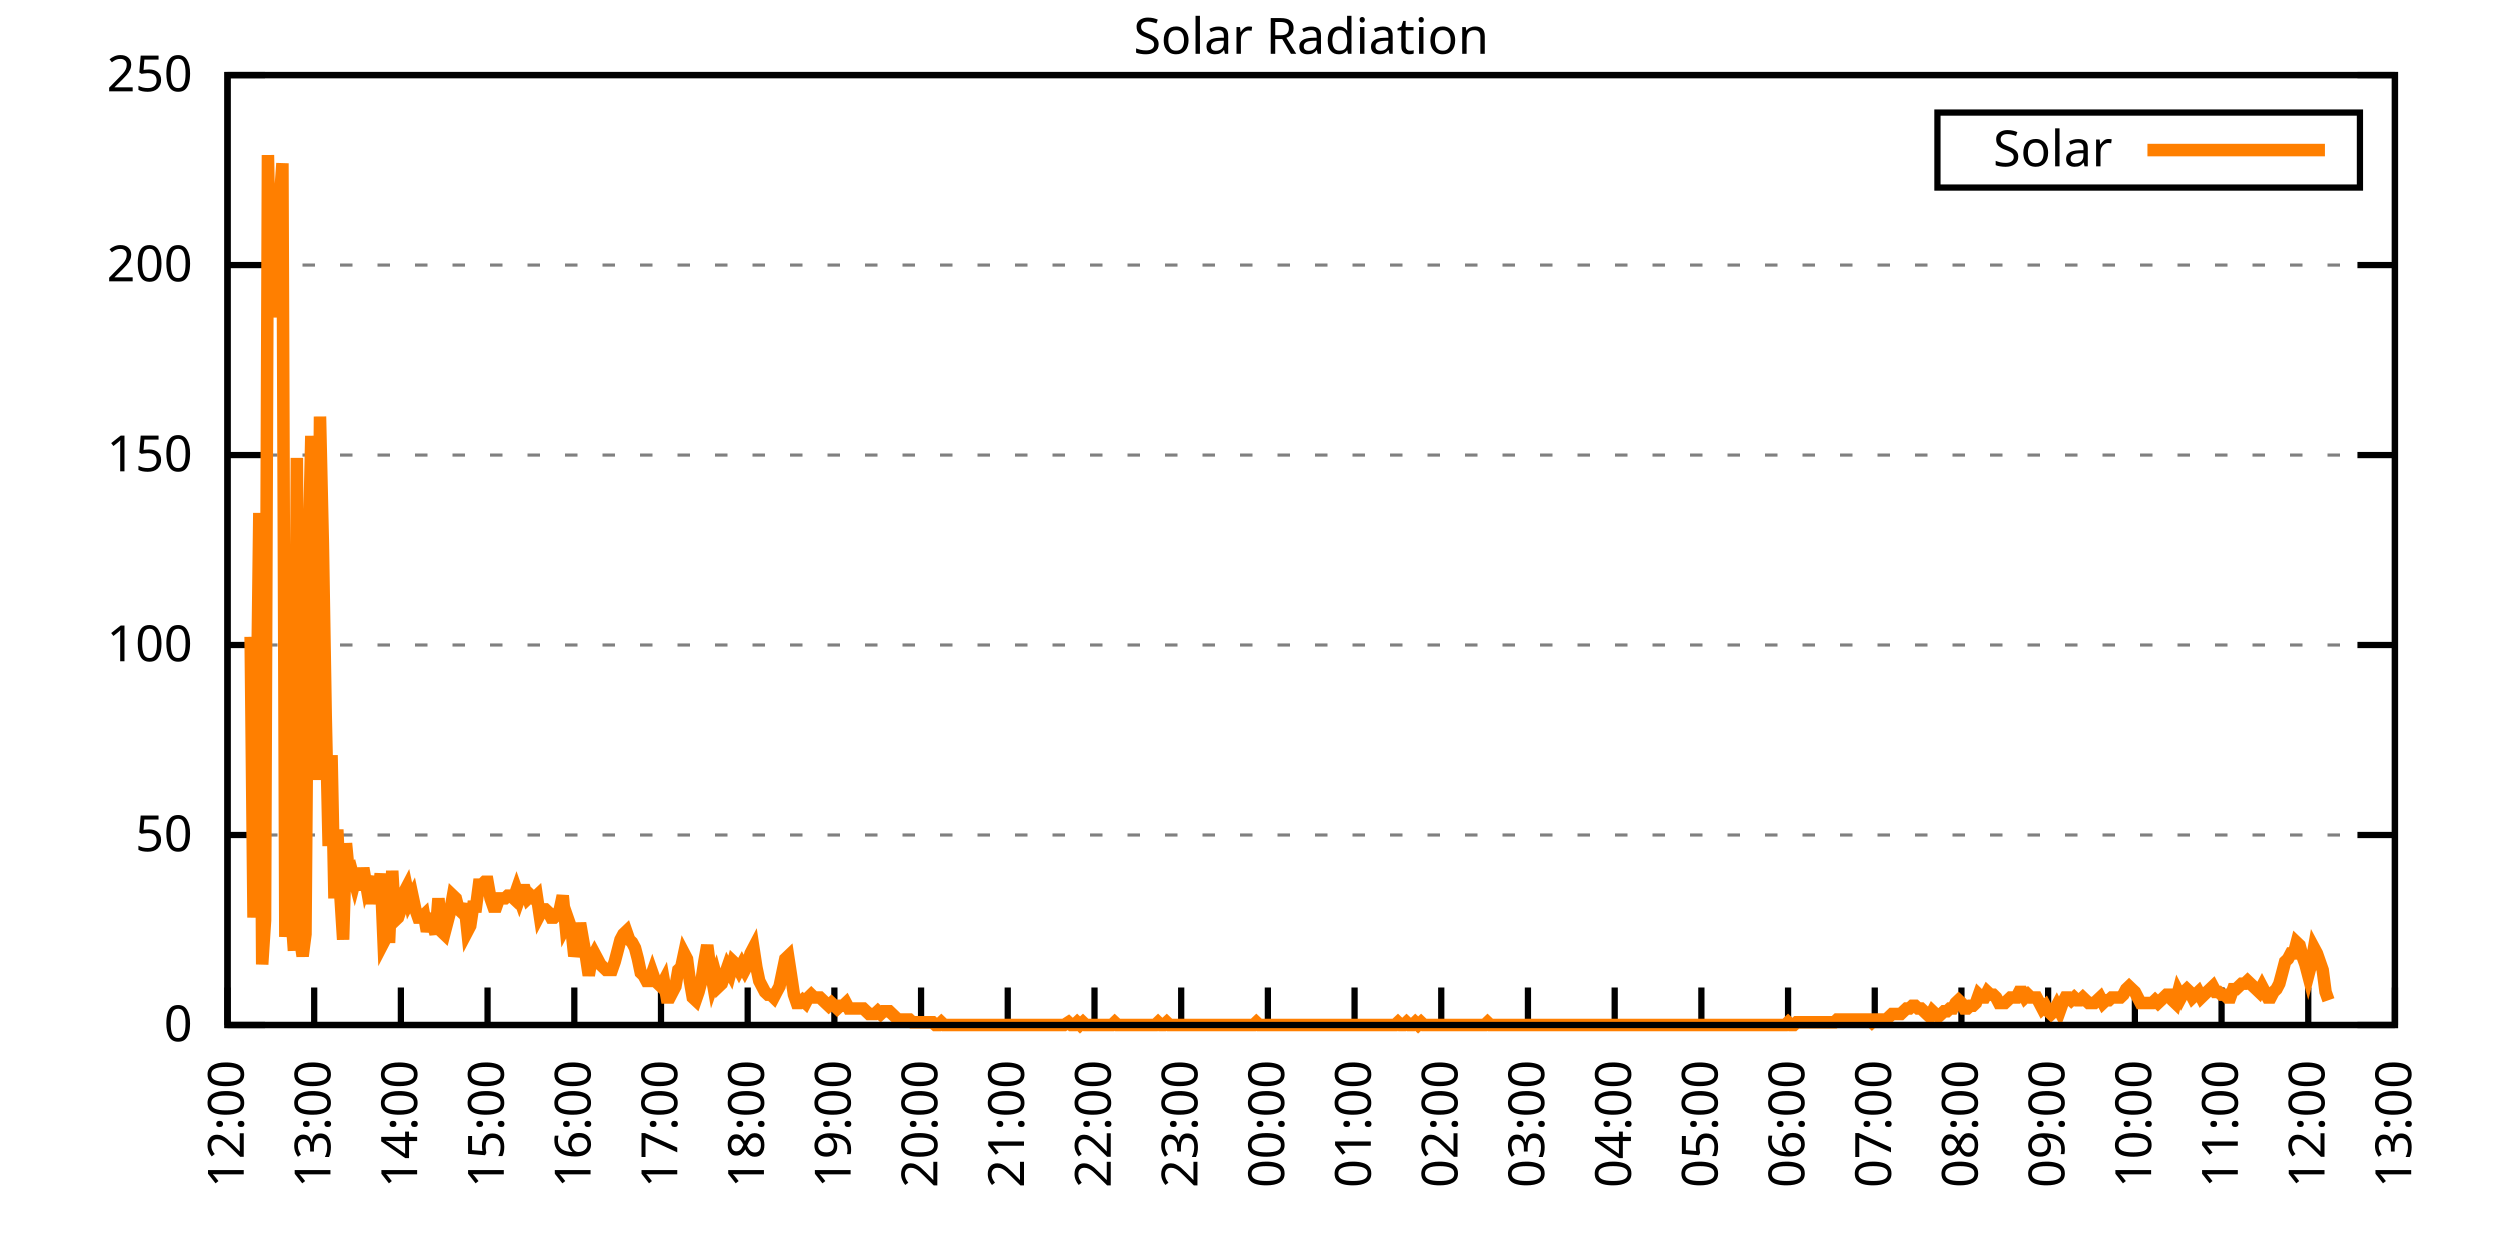
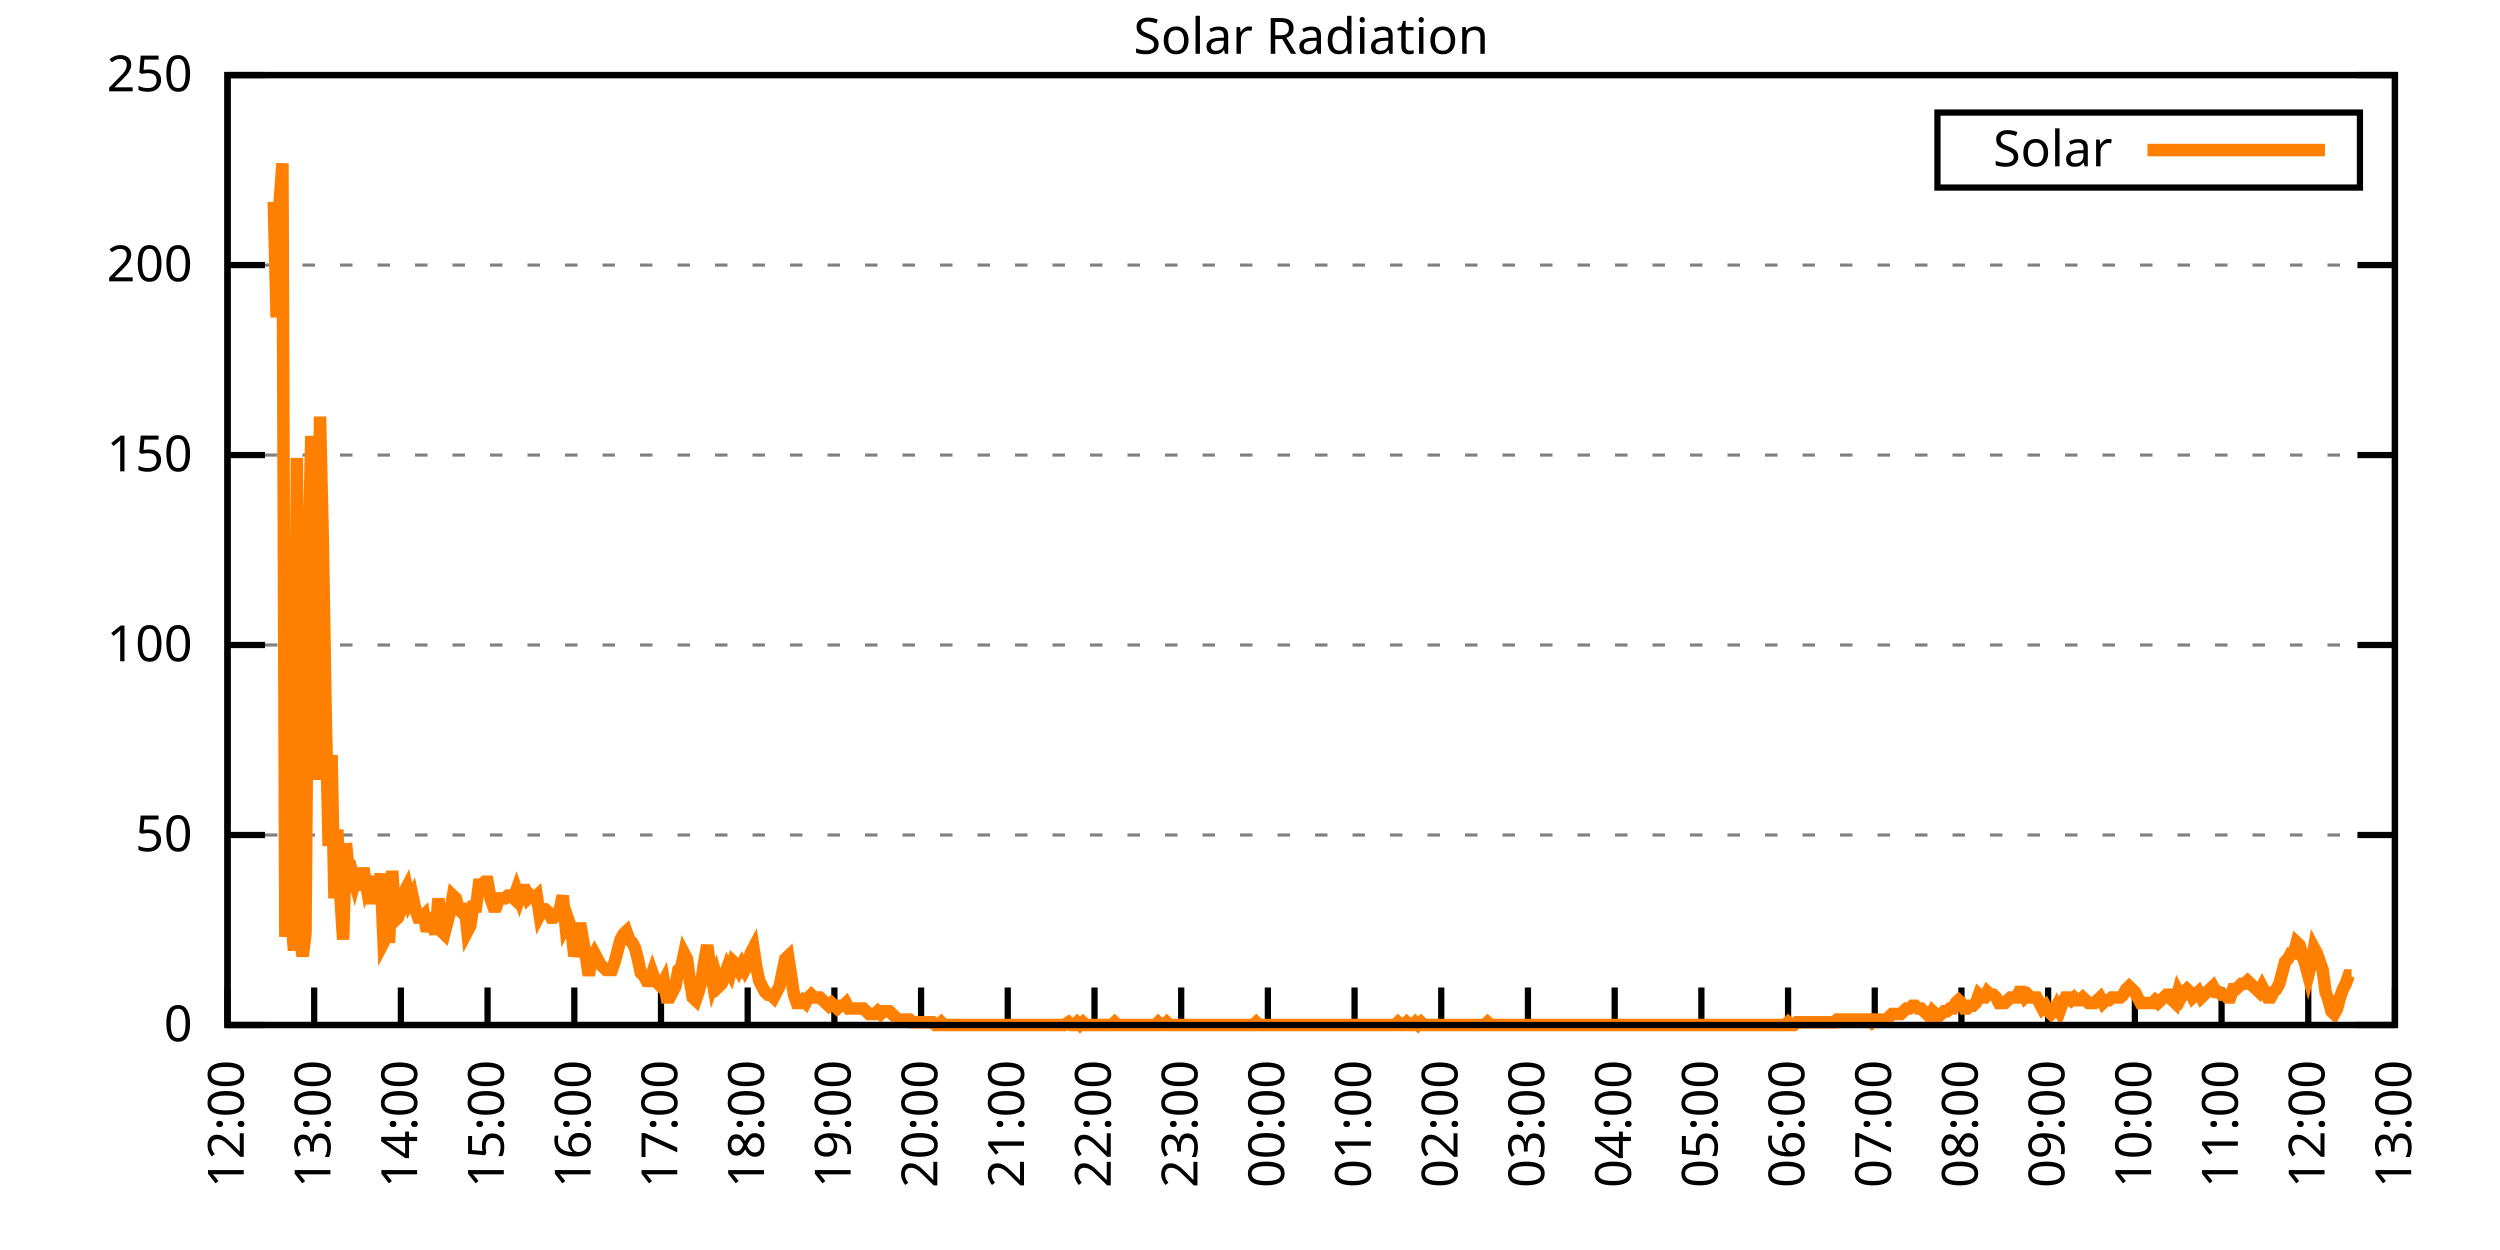
<svg xmlns="http://www.w3.org/2000/svg" xmlns:xlink="http://www.w3.org/1999/xlink" width="400" height="200" viewBox="0 0 400 200">
  <g id="gnuplot_canvas">
    <rect x="0" y="0" width="400" height="200" fill="none" />
    <defs>
      <circle id="gpDot" r="0.5" stroke-width="0.5" stroke="currentColor" />
      <path id="gpPt0" stroke-width="0.333" stroke="currentColor" d="M-1,0 h2 M0,-1 v2" />
      <path id="gpPt1" stroke-width="0.333" stroke="currentColor" d="M-1,-1 L1,1 M1,-1 L-1,1" />
      <path id="gpPt2" stroke-width="0.333" stroke="currentColor" d="M-1,0 L1,0 M0,-1 L0,1 M-1,-1 L1,1 M-1,1 L1,-1" />
      <rect id="gpPt3" stroke-width="0.333" stroke="currentColor" x="-1" y="-1" width="2" height="2" />
      <rect id="gpPt4" stroke-width="0.333" stroke="currentColor" fill="currentColor" x="-1" y="-1" width="2" height="2" />
      <circle id="gpPt5" stroke-width="0.333" stroke="currentColor" cx="0" cy="0" r="1" />
      <use xlink:href="#gpPt5" id="gpPt6" fill="currentColor" stroke="none" />
      <path id="gpPt7" stroke-width="0.333" stroke="currentColor" d="M0,-1.33 L-1.33,0.67 L1.33,0.67 z" />
      <use xlink:href="#gpPt7" id="gpPt8" fill="currentColor" stroke="none" />
      <use xlink:href="#gpPt7" id="gpPt9" stroke="currentColor" transform="rotate(180)" />
      <use xlink:href="#gpPt9" id="gpPt10" fill="currentColor" stroke="none" />
      <use xlink:href="#gpPt3" id="gpPt11" stroke="currentColor" transform="rotate(45)" />
      <use xlink:href="#gpPt11" id="gpPt12" fill="currentColor" stroke="none" />
      <path id="gpPt13" stroke-width="0.333" stroke="currentColor" d="M0,1.330 L1.265,0.411 L0.782,-1.067 L-0.782,-1.076 L-1.265,0.411 z" />
      <use xlink:href="#gpPt13" id="gpPt14" fill="currentColor" stroke="none" />
      <filter id="textbox" filterUnits="objectBoundingBox" x="0" y="0" height="1" width="1">
        <feFlood flood-color="white" flood-opacity="1" result="bgnd" />
        <feComposite in="SourceGraphic" in2="bgnd" operator="atop" />
      </filter>
      <filter id="greybox" filterUnits="objectBoundingBox" x="0" y="0" height="1" width="1">
        <feFlood flood-color="lightgrey" flood-opacity="1" result="grey" />
        <feComposite in="SourceGraphic" in2="grey" operator="atop" />
      </filter>
    </defs>
    <g fill="none" color="white" stroke="currentColor" stroke-width="1.00" stroke-linecap="butt" stroke-linejoin="miter">
</g>
    <g fill="none" color="black" stroke="currentColor" stroke-width="1.00" stroke-linecap="butt" stroke-linejoin="miter">
      <g stroke="none" shape-rendering="crispEdges">
        <polygon fill="rgb(255, 255, 255)" points="36.40,164.00 383.18,164.00 383.18,12.02 36.40,12.02 " />
      </g>
    </g>
    <g fill="none" color="black" stroke="currentColor" stroke-width="1.00" stroke-linecap="butt" stroke-linejoin="miter">
</g>
    <g fill="none" color="black" stroke="black" stroke-width="0.50" stroke-linecap="butt" stroke-linejoin="miter">
</g>
    <g fill="none" color="gray" stroke="currentColor" stroke-width="0.50" stroke-linecap="butt" stroke-linejoin="miter">
      <path stroke="gray" stroke-dasharray="2,4" class="gridline" d="M36.40,164.00 L383.19,164.00  " />
    </g>
    <g fill="none" color="gray" stroke="gray" stroke-width="1.00" stroke-linecap="butt" stroke-linejoin="miter">
</g>
    <g fill="none" color="black" stroke="currentColor" stroke-width="1.00" stroke-linecap="butt" stroke-linejoin="miter">
      <path stroke="black" d="M36.40,164.00 L42.40,164.00 M383.19,164.00 L377.19,164.00  " />
      <g transform="translate(30.80,166.60)" stroke="none" fill="black" font-family="Sans" font-size="8.00" text-anchor="end">
        <text>
          <tspan font-family="Sans"> 0</tspan>
        </text>
      </g>
    </g>
    <g fill="none" color="black" stroke="currentColor" stroke-width="1.00" stroke-linecap="butt" stroke-linejoin="miter">
</g>
    <g fill="none" color="black" stroke="black" stroke-width="0.50" stroke-linecap="butt" stroke-linejoin="miter">
</g>
    <g fill="none" color="gray" stroke="currentColor" stroke-width="0.50" stroke-linecap="butt" stroke-linejoin="miter">
      <path stroke="gray" stroke-dasharray="2,4" class="gridline" d="M36.40,133.60 L383.19,133.60  " />
    </g>
    <g fill="none" color="gray" stroke="gray" stroke-width="1.00" stroke-linecap="butt" stroke-linejoin="miter">
</g>
    <g fill="none" color="black" stroke="currentColor" stroke-width="1.00" stroke-linecap="butt" stroke-linejoin="miter">
      <path stroke="black" d="M36.40,133.60 L42.40,133.60 M383.19,133.60 L377.19,133.60  " />
      <g transform="translate(30.80,136.20)" stroke="none" fill="black" font-family="Sans" font-size="8.00" text-anchor="end">
        <text>
          <tspan font-family="Sans"> 50</tspan>
        </text>
      </g>
    </g>
    <g fill="none" color="black" stroke="currentColor" stroke-width="1.00" stroke-linecap="butt" stroke-linejoin="miter">
</g>
    <g fill="none" color="black" stroke="black" stroke-width="0.50" stroke-linecap="butt" stroke-linejoin="miter">
</g>
    <g fill="none" color="gray" stroke="currentColor" stroke-width="0.50" stroke-linecap="butt" stroke-linejoin="miter">
      <path stroke="gray" stroke-dasharray="2,4" class="gridline" d="M36.40,103.20 L383.19,103.20  " />
    </g>
    <g fill="none" color="gray" stroke="gray" stroke-width="1.00" stroke-linecap="butt" stroke-linejoin="miter">
</g>
    <g fill="none" color="black" stroke="currentColor" stroke-width="1.00" stroke-linecap="butt" stroke-linejoin="miter">
      <path stroke="black" d="M36.40,103.20 L42.40,103.20 M383.19,103.20 L377.19,103.20  " />
      <g transform="translate(30.80,105.80)" stroke="none" fill="black" font-family="Sans" font-size="8.00" text-anchor="end">
        <text>
          <tspan font-family="Sans"> 100</tspan>
        </text>
      </g>
    </g>
    <g fill="none" color="black" stroke="currentColor" stroke-width="1.00" stroke-linecap="butt" stroke-linejoin="miter">
</g>
    <g fill="none" color="black" stroke="black" stroke-width="0.50" stroke-linecap="butt" stroke-linejoin="miter">
</g>
    <g fill="none" color="gray" stroke="currentColor" stroke-width="0.50" stroke-linecap="butt" stroke-linejoin="miter">
      <path stroke="gray" stroke-dasharray="2,4" class="gridline" d="M36.40,72.81 L383.19,72.81  " />
    </g>
    <g fill="none" color="gray" stroke="gray" stroke-width="1.00" stroke-linecap="butt" stroke-linejoin="miter">
</g>
    <g fill="none" color="black" stroke="currentColor" stroke-width="1.00" stroke-linecap="butt" stroke-linejoin="miter">
      <path stroke="black" d="M36.40,72.81 L42.40,72.81 M383.19,72.81 L377.19,72.81  " />
      <g transform="translate(30.80,75.41)" stroke="none" fill="black" font-family="Sans" font-size="8.00" text-anchor="end">
        <text>
          <tspan font-family="Sans"> 150</tspan>
        </text>
      </g>
    </g>
    <g fill="none" color="black" stroke="currentColor" stroke-width="1.00" stroke-linecap="butt" stroke-linejoin="miter">
</g>
    <g fill="none" color="black" stroke="black" stroke-width="0.50" stroke-linecap="butt" stroke-linejoin="miter">
</g>
    <g fill="none" color="gray" stroke="currentColor" stroke-width="0.50" stroke-linecap="butt" stroke-linejoin="miter">
      <path stroke="gray" stroke-dasharray="2,4" class="gridline" d="M36.40,42.41 L383.19,42.41  " />
    </g>
    <g fill="none" color="gray" stroke="gray" stroke-width="1.00" stroke-linecap="butt" stroke-linejoin="miter">
</g>
    <g fill="none" color="black" stroke="currentColor" stroke-width="1.00" stroke-linecap="butt" stroke-linejoin="miter">
      <path stroke="black" d="M36.40,42.41 L42.40,42.41 M383.19,42.41 L377.19,42.41  " />
      <g transform="translate(30.80,45.01)" stroke="none" fill="black" font-family="Sans" font-size="8.00" text-anchor="end">
        <text>
          <tspan font-family="Sans"> 200</tspan>
        </text>
      </g>
    </g>
    <g fill="none" color="black" stroke="currentColor" stroke-width="1.00" stroke-linecap="butt" stroke-linejoin="miter">
</g>
    <g fill="none" color="black" stroke="black" stroke-width="0.50" stroke-linecap="butt" stroke-linejoin="miter">
</g>
    <g fill="none" color="gray" stroke="currentColor" stroke-width="0.50" stroke-linecap="butt" stroke-linejoin="miter">
      <path stroke="gray" stroke-dasharray="2,4" class="gridline" d="M36.40,12.01 L383.19,12.01  " />
    </g>
    <g fill="none" color="gray" stroke="gray" stroke-width="1.00" stroke-linecap="butt" stroke-linejoin="miter">
</g>
    <g fill="none" color="black" stroke="currentColor" stroke-width="1.00" stroke-linecap="butt" stroke-linejoin="miter">
      <path stroke="black" d="M36.40,12.01 L42.40,12.01 M383.19,12.01 L377.19,12.01  " />
      <g transform="translate(30.80,14.61)" stroke="none" fill="black" font-family="Sans" font-size="8.00" text-anchor="end">
        <text>
          <tspan font-family="Sans"> 250</tspan>
        </text>
      </g>
    </g>
    <g fill="none" color="black" stroke="currentColor" stroke-width="1.00" stroke-linecap="butt" stroke-linejoin="miter">
      <path stroke="black" d="M36.40,164.00 L36.40,158.00  " />
      <g transform="translate(39.00,169.60) rotate(270.00)" stroke="none" fill="black" font-family="Sans" font-size="8.00" text-anchor="end">
        <text>
          <tspan font-family="Sans">12:00</tspan>
        </text>
      </g>
    </g>
    <g fill="none" color="black" stroke="currentColor" stroke-width="1.00" stroke-linecap="butt" stroke-linejoin="miter">
      <path stroke="black" d="M50.27,164.00 L50.27,158.00  " />
      <g transform="translate(52.87,169.60) rotate(270.00)" stroke="none" fill="black" font-family="Sans" font-size="8.00" text-anchor="end">
        <text>
          <tspan font-family="Sans">13:00</tspan>
        </text>
      </g>
    </g>
    <g fill="none" color="black" stroke="currentColor" stroke-width="1.00" stroke-linecap="butt" stroke-linejoin="miter">
      <path stroke="black" d="M64.14,164.00 L64.14,158.00  " />
      <g transform="translate(66.74,169.60) rotate(270.00)" stroke="none" fill="black" font-family="Sans" font-size="8.00" text-anchor="end">
        <text>
          <tspan font-family="Sans">14:00</tspan>
        </text>
      </g>
    </g>
    <g fill="none" color="black" stroke="currentColor" stroke-width="1.00" stroke-linecap="butt" stroke-linejoin="miter">
      <path stroke="black" d="M78.01,164.00 L78.01,158.00  " />
      <g transform="translate(80.61,169.60) rotate(270.00)" stroke="none" fill="black" font-family="Sans" font-size="8.00" text-anchor="end">
        <text>
          <tspan font-family="Sans">15:00</tspan>
        </text>
      </g>
    </g>
    <g fill="none" color="black" stroke="currentColor" stroke-width="1.00" stroke-linecap="butt" stroke-linejoin="miter">
      <path stroke="black" d="M91.89,164.00 L91.89,158.00  " />
      <g transform="translate(94.49,169.60) rotate(270.00)" stroke="none" fill="black" font-family="Sans" font-size="8.00" text-anchor="end">
        <text>
          <tspan font-family="Sans">16:00</tspan>
        </text>
      </g>
    </g>
    <g fill="none" color="black" stroke="currentColor" stroke-width="1.00" stroke-linecap="butt" stroke-linejoin="miter">
      <path stroke="black" d="M105.76,164.00 L105.76,158.00  " />
      <g transform="translate(108.36,169.60) rotate(270.00)" stroke="none" fill="black" font-family="Sans" font-size="8.00" text-anchor="end">
        <text>
          <tspan font-family="Sans">17:00</tspan>
        </text>
      </g>
    </g>
    <g fill="none" color="black" stroke="currentColor" stroke-width="1.00" stroke-linecap="butt" stroke-linejoin="miter">
      <path stroke="black" d="M119.63,164.00 L119.63,158.00  " />
      <g transform="translate(122.23,169.60) rotate(270.00)" stroke="none" fill="black" font-family="Sans" font-size="8.00" text-anchor="end">
        <text>
          <tspan font-family="Sans">18:00</tspan>
        </text>
      </g>
    </g>
    <g fill="none" color="black" stroke="currentColor" stroke-width="1.00" stroke-linecap="butt" stroke-linejoin="miter">
      <path stroke="black" d="M133.50,164.00 L133.50,158.00  " />
      <g transform="translate(136.10,169.60) rotate(270.00)" stroke="none" fill="black" font-family="Sans" font-size="8.00" text-anchor="end">
        <text>
          <tspan font-family="Sans">19:00</tspan>
        </text>
      </g>
    </g>
    <g fill="none" color="black" stroke="currentColor" stroke-width="1.00" stroke-linecap="butt" stroke-linejoin="miter">
      <path stroke="black" d="M147.37,164.00 L147.37,158.00  " />
      <g transform="translate(149.97,169.60) rotate(270.00)" stroke="none" fill="black" font-family="Sans" font-size="8.00" text-anchor="end">
        <text>
          <tspan font-family="Sans">20:00</tspan>
        </text>
      </g>
    </g>
    <g fill="none" color="black" stroke="currentColor" stroke-width="1.00" stroke-linecap="butt" stroke-linejoin="miter">
      <path stroke="black" d="M161.24,164.00 L161.24,158.00  " />
      <g transform="translate(163.84,169.60) rotate(270.00)" stroke="none" fill="black" font-family="Sans" font-size="8.00" text-anchor="end">
        <text>
          <tspan font-family="Sans">21:00</tspan>
        </text>
      </g>
    </g>
    <g fill="none" color="black" stroke="currentColor" stroke-width="1.00" stroke-linecap="butt" stroke-linejoin="miter">
      <path stroke="black" d="M175.12,164.00 L175.12,158.00  " />
      <g transform="translate(177.72,169.60) rotate(270.00)" stroke="none" fill="black" font-family="Sans" font-size="8.00" text-anchor="end">
        <text>
          <tspan font-family="Sans">22:00</tspan>
        </text>
      </g>
    </g>
    <g fill="none" color="black" stroke="currentColor" stroke-width="1.00" stroke-linecap="butt" stroke-linejoin="miter">
      <path stroke="black" d="M188.99,164.00 L188.99,158.00  " />
      <g transform="translate(191.59,169.60) rotate(270.00)" stroke="none" fill="black" font-family="Sans" font-size="8.00" text-anchor="end">
        <text>
          <tspan font-family="Sans">23:00</tspan>
        </text>
      </g>
    </g>
    <g fill="none" color="black" stroke="currentColor" stroke-width="1.00" stroke-linecap="butt" stroke-linejoin="miter">
      <path stroke="black" d="M202.86,164.00 L202.86,158.00  " />
      <g transform="translate(205.46,169.60) rotate(270.00)" stroke="none" fill="black" font-family="Sans" font-size="8.00" text-anchor="end">
        <text>
          <tspan font-family="Sans">00:00</tspan>
        </text>
      </g>
    </g>
    <g fill="none" color="black" stroke="currentColor" stroke-width="1.00" stroke-linecap="butt" stroke-linejoin="miter">
      <path stroke="black" d="M216.73,164.00 L216.73,158.00  " />
      <g transform="translate(219.33,169.60) rotate(270.00)" stroke="none" fill="black" font-family="Sans" font-size="8.00" text-anchor="end">
        <text>
          <tspan font-family="Sans">01:00</tspan>
        </text>
      </g>
    </g>
    <g fill="none" color="black" stroke="currentColor" stroke-width="1.00" stroke-linecap="butt" stroke-linejoin="miter">
      <path stroke="black" d="M230.60,164.00 L230.60,158.00  " />
      <g transform="translate(233.20,169.60) rotate(270.00)" stroke="none" fill="black" font-family="Sans" font-size="8.00" text-anchor="end">
        <text>
          <tspan font-family="Sans">02:00</tspan>
        </text>
      </g>
    </g>
    <g fill="none" color="black" stroke="currentColor" stroke-width="1.00" stroke-linecap="butt" stroke-linejoin="miter">
      <path stroke="black" d="M244.47,164.00 L244.47,158.00  " />
      <g transform="translate(247.07,169.60) rotate(270.00)" stroke="none" fill="black" font-family="Sans" font-size="8.00" text-anchor="end">
        <text>
          <tspan font-family="Sans">03:00</tspan>
        </text>
      </g>
    </g>
    <g fill="none" color="black" stroke="currentColor" stroke-width="1.00" stroke-linecap="butt" stroke-linejoin="miter">
      <path stroke="black" d="M258.35,164.00 L258.35,158.00  " />
      <g transform="translate(260.95,169.60) rotate(270.00)" stroke="none" fill="black" font-family="Sans" font-size="8.00" text-anchor="end">
        <text>
          <tspan font-family="Sans">04:00</tspan>
        </text>
      </g>
    </g>
    <g fill="none" color="black" stroke="currentColor" stroke-width="1.00" stroke-linecap="butt" stroke-linejoin="miter">
      <path stroke="black" d="M272.22,164.00 L272.22,158.00  " />
      <g transform="translate(274.82,169.60) rotate(270.00)" stroke="none" fill="black" font-family="Sans" font-size="8.00" text-anchor="end">
        <text>
          <tspan font-family="Sans">05:00</tspan>
        </text>
      </g>
    </g>
    <g fill="none" color="black" stroke="currentColor" stroke-width="1.00" stroke-linecap="butt" stroke-linejoin="miter">
      <path stroke="black" d="M286.09,164.00 L286.09,158.00  " />
      <g transform="translate(288.69,169.60) rotate(270.00)" stroke="none" fill="black" font-family="Sans" font-size="8.00" text-anchor="end">
        <text>
          <tspan font-family="Sans">06:00</tspan>
        </text>
      </g>
    </g>
    <g fill="none" color="black" stroke="currentColor" stroke-width="1.00" stroke-linecap="butt" stroke-linejoin="miter">
      <path stroke="black" d="M299.96,164.00 L299.96,158.00  " />
      <g transform="translate(302.56,169.60) rotate(270.00)" stroke="none" fill="black" font-family="Sans" font-size="8.00" text-anchor="end">
        <text>
          <tspan font-family="Sans">07:00</tspan>
        </text>
      </g>
    </g>
    <g fill="none" color="black" stroke="currentColor" stroke-width="1.00" stroke-linecap="butt" stroke-linejoin="miter">
      <path stroke="black" d="M313.83,164.00 L313.83,158.00  " />
      <g transform="translate(316.43,169.60) rotate(270.00)" stroke="none" fill="black" font-family="Sans" font-size="8.00" text-anchor="end">
        <text>
          <tspan font-family="Sans">08:00</tspan>
        </text>
      </g>
    </g>
    <g fill="none" color="black" stroke="currentColor" stroke-width="1.00" stroke-linecap="butt" stroke-linejoin="miter">
      <path stroke="black" d="M327.70,164.00 L327.70,158.00  " />
      <g transform="translate(330.30,169.60) rotate(270.00)" stroke="none" fill="black" font-family="Sans" font-size="8.00" text-anchor="end">
        <text>
          <tspan font-family="Sans">09:00</tspan>
        </text>
      </g>
    </g>
    <g fill="none" color="black" stroke="currentColor" stroke-width="1.00" stroke-linecap="butt" stroke-linejoin="miter">
      <path stroke="black" d="M341.58,164.00 L341.58,158.00  " />
      <g transform="translate(344.18,169.60) rotate(270.00)" stroke="none" fill="black" font-family="Sans" font-size="8.00" text-anchor="end">
        <text>
          <tspan font-family="Sans">10:00</tspan>
        </text>
      </g>
    </g>
    <g fill="none" color="black" stroke="currentColor" stroke-width="1.00" stroke-linecap="butt" stroke-linejoin="miter">
      <path stroke="black" d="M355.45,164.00 L355.45,158.00  " />
      <g transform="translate(358.05,169.60) rotate(270.00)" stroke="none" fill="black" font-family="Sans" font-size="8.00" text-anchor="end">
        <text>
          <tspan font-family="Sans">11:00</tspan>
        </text>
      </g>
    </g>
    <g fill="none" color="black" stroke="currentColor" stroke-width="1.00" stroke-linecap="butt" stroke-linejoin="miter">
      <path stroke="black" d="M369.32,164.00 L369.32,158.00  " />
      <g transform="translate(371.92,169.60) rotate(270.00)" stroke="none" fill="black" font-family="Sans" font-size="8.00" text-anchor="end">
        <text>
          <tspan font-family="Sans">12:00</tspan>
        </text>
      </g>
    </g>
    <g fill="none" color="black" stroke="currentColor" stroke-width="1.00" stroke-linecap="butt" stroke-linejoin="miter">
      <path stroke="black" d="M383.19,164.00 L383.19,158.00  " />
      <g transform="translate(385.79,169.60) rotate(270.00)" stroke="none" fill="black" font-family="Sans" font-size="8.00" text-anchor="end">
        <text>
          <tspan font-family="Sans">13:00</tspan>
        </text>
      </g>
    </g>
    <g fill="none" color="black" stroke="currentColor" stroke-width="1.00" stroke-linecap="butt" stroke-linejoin="miter">
</g>
    <g fill="none" color="black" stroke="currentColor" stroke-width="1.00" stroke-linecap="butt" stroke-linejoin="miter">
      <path stroke="black" d="M36.40,12.01 L36.40,164.00 L383.19,164.00 L383.19,12.01 L36.40,12.01 Z  " />
    </g>
    <g fill="none" color="black" stroke="currentColor" stroke-width="1.00" stroke-linecap="butt" stroke-linejoin="miter">
</g>
    <g fill="none" color="black" stroke="currentColor" stroke-width="1.00" stroke-linecap="butt" stroke-linejoin="miter">
      <path stroke="black" d="M309.99,30.01 L309.99,18.01 L377.59,18.01 L377.59,30.01 L309.99,30.01 Z  " />
    </g>
    <g id="Solar_Radiation_plot_1">
      <g fill="none" color="white" stroke="black" stroke-width="2.00" stroke-linecap="butt" stroke-linejoin="miter">
</g>
      <g fill="none" color="black" stroke="currentColor" stroke-width="2.00" stroke-linecap="butt" stroke-linejoin="miter">
        <g transform="translate(337.99,26.61)" stroke="none" fill="black" font-family="Sans" font-size="8.00" text-anchor="end">
          <text>
            <tspan font-family="Sans">Solar</tspan>
          </text>
        </g>
      </g>
      <g fill="none" color="black" stroke="currentColor" stroke-width="2.00" stroke-linecap="butt" stroke-linejoin="miter">
-         <path stroke="rgb(255, 127,   0)" d="M343.59,24.01 L371.99,24.01 M40.10,101.89 L40.56,146.82 L41.02,119.95 L41.49,82.07 L41.95,154.31 L42.41,147.26   L42.87,24.81 L43.34,49.91 L43.80,32.29 L44.26,50.79 L44.72,32.73 L45.19,26.13 L45.65,149.90 L46.11,142.42   L46.57,145.50 L47.03,152.11 L47.50,73.26 L47.96,149.90 L48.42,152.99 L48.88,149.46 L49.35,90.44 L49.81,69.74   L50.27,84.27 L50.73,124.80 L51.20,66.65 L51.66,86.91 L52.12,114.67 L52.58,135.37 L53.05,120.83 L53.51,143.74   L53.97,132.73 L54.43,142.86 L54.90,150.34 L55.36,134.93 L55.82,139.77 L56.28,139.33 L56.75,141.09 L57.21,139.33   L57.67,142.42 L58.13,138.89 L58.59,141.54 L59.06,140.21 L59.52,144.62 L59.98,140.65 L60.44,143.74 L60.91,139.77   L61.37,150.79 L61.83,149.90 L62.29,149.90 L62.76,139.33 L63.22,147.26 L63.68,146.82 L64.14,145.50 L64.61,142.86   L65.07,141.98 L65.53,144.18 L65.99,143.30 L66.46,145.50 L66.92,146.82 L67.38,146.82 L67.84,146.38 L68.30,149.02   L68.77,147.26 L69.23,147.70 L69.69,149.46 L70.15,143.74 L70.62,149.02 L71.08,149.46 L71.54,147.70 L72.00,145.94   L72.47,143.30 L72.93,143.74 L73.39,145.50 L73.85,145.94 L74.32,144.62 L74.78,149.02 L75.24,148.14 L75.70,145.06   L76.17,145.06 L76.63,141.54 L77.09,141.54 L77.55,141.09 L78.01,141.09 L78.48,143.74 L78.94,145.06 L79.40,145.06   L79.86,143.74 L80.33,143.74 L80.79,143.74 L81.25,143.30 L81.71,143.30 L82.18,143.74 L82.64,142.42 L83.10,143.74   L83.56,142.42 L84.03,142.42 L84.49,143.74 L84.95,143.30 L85.41,143.74 L85.88,143.30 L86.34,146.38 L86.80,145.50   L87.26,145.50 L87.72,145.94 L88.19,146.82 L88.65,146.82 L89.11,146.38 L89.57,145.50 L90.04,143.30 L90.50,148.14   L90.96,147.26 L91.42,148.58 L91.89,152.99 L92.35,151.23 L92.81,147.70 L93.27,150.34 L93.74,152.99 L94.20,156.07   L94.66,153.43 L95.12,152.55 L95.59,153.43 L96.05,154.31 L96.51,154.75 L96.97,155.19 L97.44,155.19 L97.90,155.19   L98.36,153.87 L98.82,152.11 L99.28,150.34 L99.75,149.46 L100.21,149.02 L100.67,150.34 L101.13,150.79 L101.60,151.67   L102.06,153.43 L102.52,155.63 L102.98,156.07 L103.45,156.95 L103.91,156.95 L104.37,155.63 L104.83,156.95 L105.30,157.39   L105.76,157.83 L106.22,156.95 L106.68,159.60 L107.15,159.60 L107.61,158.71 L108.07,157.83 L108.53,155.19 L108.99,154.75   L109.46,152.55 L109.92,153.43 L110.38,156.95 L110.84,159.60 L111.31,160.04 L111.77,158.71 L112.23,156.95 L112.69,153.87   L113.16,151.23 L113.62,154.75 L114.08,157.39 L114.54,156.07 L115.01,157.83 L115.47,157.39 L115.93,156.07 L116.39,154.75   L116.86,155.63 L117.32,153.87 L117.78,154.31 L118.24,155.19 L118.70,154.31 L119.17,155.19 L119.63,154.31 L120.09,152.55   L120.55,151.67 L121.02,154.75 L121.48,156.95 L121.94,157.83 L122.40,158.71 L122.87,159.15 L123.33,159.15 L123.79,159.60   L124.25,158.71 L124.72,157.83 L125.18,155.63 L125.64,153.43 L126.10,152.99 L126.57,156.07 L127.03,159.15 L127.49,160.48   L127.95,160.48 L128.41,160.04 L128.88,160.48 L129.34,159.60 L129.80,159.15 L130.26,159.60 L130.73,159.60 L131.19,159.60   L131.65,160.04 L132.11,160.48 L132.58,160.92 L133.04,160.48 L133.50,160.92 L133.96,161.36 L134.43,160.92 L134.89,160.92   L135.35,160.48 L135.81,161.36 L136.28,161.36 L136.74,161.36 L137.20,161.36 L137.66,161.36 L138.13,161.36 L138.59,161.80   L139.05,162.24 L139.51,162.24 L139.97,162.24 L140.44,161.80 L140.90,162.24 L141.36,161.80 L141.82,161.80 L142.29,161.80   L142.75,162.24 L143.21,162.68 L143.67,163.12 L144.14,163.12 L144.60,163.12 L145.06,163.12 L145.52,163.12 L145.99,163.56   L146.45,163.56 L146.91,163.56 L147.37,163.56 L147.84,163.56 L148.30,163.56 L148.76,163.56 L149.22,163.56 L149.68,164.00   L150.15,164.00 L150.61,163.56 L151.07,164.00 L151.53,164.00 L152.00,164.00 L152.46,164.00 L152.92,164.00 L153.38,164.00   L153.85,164.00 L154.31,164.00 L154.77,164.00 L155.23,164.00 L155.70,164.00 L156.16,164.00 L156.62,164.00 L157.08,164.00   L157.55,164.00 L158.01,164.00 L158.47,164.00 L158.93,164.00 L159.39,164.00 L159.86,164.00 L160.32,164.00 L160.78,164.00   L161.24,164.00 L161.71,164.00 L162.17,164.00 L162.63,164.00 L163.09,164.00 L163.56,164.00 L164.02,164.00 L164.48,164.00   L164.94,164.00 L165.41,164.00 L165.87,164.00 L166.33,164.00 L166.79,164.00 L167.26,164.00 L167.72,164.00 L168.18,164.00   L168.64,164.00 L169.10,164.00 L169.57,164.00 L170.03,164.00 L170.26,164.00 L170.95,163.56 L171.42,164.00 L171.88,164.00   L172.34,163.56 L172.80,164.00 L173.27,163.56 L173.73,164.00 L174.19,164.00 L174.65,164.00 L175.12,164.00 L175.58,164.00   L176.04,164.00 L176.50,164.00 L176.97,164.00 L177.43,164.00 L177.89,164.00 L178.35,163.56 L178.82,164.00 L179.28,164.00   L179.74,164.00 L180.20,164.00 L180.66,164.00 L181.13,164.00 L181.59,164.00 L182.05,164.00 L182.51,164.00 L182.98,164.00   L183.44,164.00 L183.90,164.00 L184.36,164.00 L184.83,164.00 L185.29,163.56 L185.75,164.00 L186.21,164.00 L186.68,163.56   L187.14,164.00 L187.60,164.00 L188.06,164.00 L188.53,164.00 L188.99,164.00 L189.45,164.00 L189.91,164.00 L190.37,164.00   L190.84,164.00 L191.30,164.00 L191.76,164.00 L192.22,164.00 L192.69,164.00 L193.15,164.00 L193.61,164.00 L194.07,164.00   L194.54,164.00 L195.00,164.00 L195.46,164.00 L195.92,164.00 L196.39,164.00 L196.85,164.00 L197.31,164.00 L197.77,164.00   L198.24,164.00 L198.70,164.00 L199.16,164.00 L199.62,164.00 L200.08,164.00 L200.55,164.00 L201.01,163.56 L201.47,164.00   L201.93,164.00 L202.40,164.00 L202.86,164.00 L203.32,164.00 L203.78,164.00 L204.25,164.00 L204.71,164.00 L205.17,164.00   L205.63,164.00 L206.10,164.00 L206.56,164.00 L207.02,164.00 L207.48,164.00 L207.95,164.00 L208.41,164.00 L208.87,164.00   L209.33,164.00 L209.80,164.00 L210.26,164.00 L210.72,164.00 L211.18,164.00 L211.64,164.00 L212.11,164.00 L212.57,164.00   L213.03,164.00 L213.49,164.00 L213.96,164.00 L214.42,164.00 L214.88,164.00 L215.34,164.00 L215.81,164.00 L216.27,164.00   L216.73,164.00 L217.19,164.00 L217.66,164.00 L218.12,164.00 L218.58,164.00 L219.04,164.00 L219.51,164.00 L219.97,164.00   L220.43,164.00 L220.89,164.00 L221.35,164.00 L221.82,164.00 L222.28,164.00 L222.74,164.00 L223.20,164.00 L223.67,163.56   L224.13,164.00 L224.59,164.00 L225.05,163.56 L225.52,164.00 L225.98,164.00 L226.44,163.56 L226.90,164.00 L227.37,163.56   L227.83,164.00 L228.29,164.00 L228.75,164.00 L229.22,164.00 L229.68,164.00 L230.14,164.00 L230.60,164.00 L231.06,164.00   L231.53,164.00 L231.99,164.00 L232.45,164.00 L232.91,164.00 L233.38,164.00 L233.84,164.00 L234.30,164.00 L234.76,164.00   L235.23,164.00 L235.69,164.00 L236.15,164.00 L236.61,164.00 L237.08,164.00 L237.54,164.00 L238.00,163.56 L238.46,164.00   L238.93,164.00 L239.39,164.00 L239.85,164.00 L240.31,164.00 L240.77,164.00 L241.24,164.00 L241.70,164.00 L242.16,164.00   L242.62,164.00 L243.09,164.00 L243.55,164.00 L244.01,164.00 L244.47,164.00 L244.94,164.00 L245.40,164.00 L245.86,164.00   L246.32,164.00 L246.79,164.00 L247.25,164.00 L247.71,164.00 L248.17,164.00 L248.64,164.00 L249.10,164.00 L249.56,164.00   L250.02,164.00 L250.49,164.00 L250.95,164.00 L251.41,164.00 L251.87,164.00 L252.33,164.00 L252.80,164.00 L253.26,164.00   L253.72,164.00 L254.18,164.00 L254.65,164.00 L255.11,164.00 L255.57,164.00 L256.03,164.00 L256.50,164.00 L256.96,164.00   L257.42,164.00 L257.88,164.00 L258.35,164.00 L258.81,164.00 L259.27,164.00 L259.73,164.00 L260.20,164.00 L260.66,164.00   L261.12,164.00 L261.58,164.00 L262.04,164.00 L262.51,164.00 L262.97,164.00 L263.43,164.00 L263.89,164.00 L264.36,164.00   L264.82,164.00 L265.28,164.00 L265.74,164.00 L266.21,164.00 L266.67,164.00 L267.13,164.00 L267.59,164.00 L268.06,164.00   L268.52,164.00 L268.98,164.00 L269.44,164.00 L269.91,164.00 L270.37,164.00 L270.83,164.00 L271.29,164.00 L271.75,164.00   L272.22,164.00 L272.68,164.00 L273.14,164.00 L273.60,164.00 L274.07,164.00 L274.53,164.00 L274.99,164.00 L275.45,164.00   L275.92,164.00 L276.38,164.00 L276.84,164.00 L277.30,164.00 L277.77,164.00 L278.23,164.00 L278.69,164.00 L279.15,164.00   L279.62,164.00 L280.08,164.00 L280.54,164.00 L281.00,164.00 L281.46,164.00 L281.93,164.00 L282.39,164.00 L282.85,164.00   L283.31,164.00 L283.78,164.00 L284.24,164.00 L284.70,164.00 L285.16,164.00 L285.63,164.00 L286.09,163.56 L286.55,164.00   L287.01,164.00 L287.48,163.56 L287.94,163.56 L288.40,163.56 L288.86,163.56 L289.33,163.56 L289.79,163.56 L290.25,163.56   L290.71,163.56 L291.18,163.56 L291.64,163.56 L292.10,163.56 L292.56,163.56 L293.02,163.56 L293.49,163.56 L293.95,163.12   L294.41,163.12 L294.87,163.12 L295.34,163.12 L295.80,163.12 L296.26,163.12 L296.72,163.12 L297.19,163.12 L297.65,163.12   L298.11,163.12 L298.57,163.12 L299.04,163.12 L299.50,163.56 L299.96,163.12 L300.42,163.12 L300.89,163.12 L301.35,163.12   L301.81,163.12 L302.27,162.68 L302.73,162.24 L303.20,162.24 L303.66,162.24 L304.12,162.24 L304.58,161.80 L305.05,161.36   L305.51,161.36 L305.97,160.92 L306.43,160.92 L306.90,161.36 L307.36,161.36 L307.82,161.80 L308.28,162.24 L308.75,162.68   L309.21,161.80 L309.67,162.24 L310.13,162.68 L310.60,162.24 L311.06,161.80 L311.52,161.80 L311.98,161.36 L312.44,161.36   L312.91,160.48 L313.37,160.04 L313.83,160.48 L314.29,161.36 L314.76,161.36 L315.22,160.92 L315.68,160.92 L316.14,160.48   L316.61,159.15 L317.07,159.60 L317.53,159.60 L317.99,158.71 L318.46,159.15 L318.92,159.15 L319.38,159.60 L319.84,160.48   L320.31,160.48 L320.77,160.48 L321.23,160.04 L321.69,159.60 L322.15,159.60 L322.62,159.60 L323.08,158.71 L323.54,158.71   L324.00,159.60 L324.47,159.15 L324.93,159.60 L325.39,159.60 L325.85,159.60 L326.32,160.48 L326.78,161.36 L327.24,160.92   L327.70,161.80 L328.17,162.24 L328.63,161.80 L329.09,160.92 L329.55,161.80 L330.02,160.48 L330.48,159.60 L330.94,159.60   L331.40,160.04 L331.87,159.60 L332.33,160.04 L332.79,160.04 L333.25,159.60 L333.71,160.04 L334.18,160.48 L334.64,160.48   L335.10,160.48 L335.56,160.04 L336.03,159.60 L336.49,160.48 L336.95,160.04 L337.41,160.04 L337.88,159.60 L338.34,159.60   L338.80,159.60 L339.26,159.60 L339.73,159.15 L340.19,158.27 L340.65,157.83 L341.11,158.27 L341.58,158.71 L342.04,159.60   L342.50,160.48 L342.96,160.48 L343.42,160.48 L343.89,160.48 L344.35,160.48 L344.81,160.04 L345.27,160.48 L345.74,160.04   L346.20,159.60 L346.66,159.15 L347.12,159.15 L347.59,160.04 L348.05,160.48 L348.51,158.71 L348.97,159.60 L349.44,158.71   L349.90,158.27 L350.36,158.71 L350.82,159.60 L351.29,159.15 L351.75,158.71 L352.21,159.60 L352.67,159.15 L353.13,158.71   L353.60,158.27 L354.06,157.83 L354.52,158.71 L354.98,158.71 L355.45,159.15 L355.91,159.15 L356.37,159.60 L356.83,159.60   L357.30,158.27 L357.76,158.27 L358.22,157.83 L358.68,157.39 L359.15,157.39 L359.61,156.95 L360.07,157.39 L360.53,157.83   L361.00,158.27 L361.46,158.71 L361.92,157.83 L362.38,158.71 L362.84,159.60 L363.31,159.60 L363.77,158.71 L364.23,158.27   L364.69,157.39 L365.16,155.63 L365.62,153.87 L366.08,153.43 L366.54,152.55 L367.01,152.55 L367.47,150.79 L367.93,151.23   L368.39,152.99 L368.86,154.31 L369.32,156.07 L369.78,154.31 L370.24,151.67 L370.71,152.55 L371.17,153.87 L371.63,155.19   L372.09,158.71 L372.56,160.04  " />
+         <path stroke="rgb(255, 127,   0)" d="M343.59,24.01 L371.99,24.01 M43.80,32.29 L44.26,50.79 L44.72,32.73 L45.19,26.13 L45.65,149.90 L46.11,142.42   L46.57,145.50 L47.03,152.11 L47.50,73.26 L47.96,149.90 L48.42,152.99 L48.88,149.46 L49.35,90.44 L49.81,69.74   L50.27,84.27 L50.73,124.80 L51.20,66.65 L51.66,86.91 L52.12,114.67 L52.58,135.37 L53.05,120.83 L53.51,143.74   L53.97,132.73 L54.43,142.86 L54.90,150.34 L55.36,134.93 L55.82,139.77 L56.28,139.33 L56.75,141.09 L57.21,139.33   L57.67,142.42 L58.13,138.89 L58.59,141.54 L59.06,140.21 L59.52,144.62 L59.98,140.65 L60.44,143.74 L60.91,139.77   L61.37,150.79 L61.83,149.90 L62.29,149.90 L62.76,139.33 L63.22,147.26 L63.68,146.82 L64.14,145.50 L64.61,142.86   L65.07,141.98 L65.53,144.18 L65.99,143.30 L66.46,145.50 L66.92,146.82 L67.38,146.82 L67.84,146.38 L68.30,149.02   L68.77,147.26 L69.23,147.70 L69.69,149.46 L70.15,143.74 L70.62,149.02 L71.08,149.46 L71.54,147.70 L72.00,145.94   L72.47,143.30 L72.93,143.74 L73.39,145.50 L73.85,145.94 L74.32,144.62 L74.78,149.02 L75.24,148.14 L75.70,145.06   L76.17,145.06 L76.63,141.54 L77.09,141.54 L77.55,141.09 L78.01,141.09 L78.48,143.74 L78.94,145.06 L79.40,145.06   L79.86,143.74 L80.33,143.74 L80.79,143.74 L81.25,143.30 L81.71,143.30 L82.18,143.74 L82.64,142.42 L83.10,143.74   L83.56,142.42 L84.03,142.42 L84.49,143.74 L84.95,143.30 L85.41,143.74 L85.88,143.30 L86.34,146.38 L86.80,145.50   L87.26,145.50 L87.72,145.94 L88.19,146.82 L88.65,146.82 L89.11,146.38 L89.57,145.50 L90.04,143.30 L90.50,148.14   L90.96,147.26 L91.42,148.58 L91.89,152.99 L92.35,151.23 L92.81,147.70 L93.27,150.34 L93.74,152.99 L94.20,156.07   L94.66,153.43 L95.12,152.55 L95.59,153.43 L96.05,154.31 L96.51,154.75 L96.97,155.19 L97.44,155.19 L97.90,155.19   L98.36,153.87 L98.82,152.11 L99.28,150.34 L99.75,149.46 L100.21,149.02 L100.67,150.34 L101.13,150.79 L101.60,151.67   L102.06,153.43 L102.52,155.63 L102.98,156.07 L103.45,156.95 L103.91,156.95 L104.37,155.63 L104.83,156.95 L105.30,157.39   L105.76,157.83 L106.22,156.95 L106.68,159.60 L107.15,159.60 L107.61,158.71 L108.07,157.83 L108.53,155.19 L108.99,154.75   L109.46,152.55 L109.92,153.43 L110.38,156.95 L110.84,159.60 L111.31,160.04 L111.77,158.71 L112.23,156.95 L112.69,153.87   L113.16,151.23 L113.62,154.75 L114.08,157.39 L114.54,156.07 L115.01,157.83 L115.47,157.39 L115.93,156.07 L116.39,154.75   L116.86,155.63 L117.32,153.87 L117.78,154.31 L118.24,155.19 L118.70,154.31 L119.17,155.19 L119.63,154.31 L120.09,152.55   L120.55,151.67 L121.02,154.75 L121.48,156.95 L121.94,157.83 L122.40,158.71 L122.87,159.15 L123.33,159.15 L123.79,159.60   L124.25,158.71 L124.72,157.83 L125.18,155.63 L125.64,153.43 L126.10,152.99 L126.57,156.07 L127.03,159.15 L127.49,160.48   L127.95,160.48 L128.41,160.04 L128.88,160.48 L129.34,159.60 L129.80,159.15 L130.26,159.60 L130.73,159.60 L131.19,159.60   L131.65,160.04 L132.11,160.48 L132.58,160.92 L133.04,160.48 L133.50,160.92 L133.96,161.36 L134.43,160.92 L134.89,160.92   L135.35,160.48 L135.81,161.36 L136.28,161.36 L136.74,161.36 L137.20,161.36 L137.66,161.36 L138.13,161.36 L138.59,161.80   L139.05,162.24 L139.51,162.24 L139.97,162.24 L140.44,161.80 L140.90,162.24 L141.36,161.80 L141.82,161.80 L142.29,161.80   L142.75,162.24 L143.21,162.68 L143.67,163.12 L144.14,163.12 L144.60,163.12 L145.06,163.12 L145.52,163.12 L145.99,163.56   L146.45,163.56 L146.91,163.56 L147.37,163.56 L147.84,163.56 L148.30,163.56 L148.76,163.56 L149.22,163.56 L149.68,164.00   L150.15,164.00 L150.61,163.56 L151.07,164.00 L151.53,164.00 L152.00,164.00 L152.46,164.00 L152.92,164.00 L153.38,164.00   L153.85,164.00 L154.31,164.00 L154.77,164.00 L155.23,164.00 L155.70,164.00 L156.16,164.00 L156.62,164.00 L157.08,164.00   L157.55,164.00 L158.01,164.00 L158.47,164.00 L158.93,164.00 L159.39,164.00 L159.86,164.00 L160.32,164.00 L160.78,164.00   L161.24,164.00 L161.71,164.00 L162.17,164.00 L162.63,164.00 L163.09,164.00 L163.56,164.00 L164.02,164.00 L164.48,164.00   L164.94,164.00 L165.41,164.00 L165.87,164.00 L166.33,164.00 L166.79,164.00 L167.26,164.00 L167.72,164.00 L168.18,164.00   L168.64,164.00 L169.10,164.00 L169.57,164.00 L170.03,164.00 L170.26,164.00 L170.95,163.56 L171.42,164.00 L171.88,164.00   L172.34,163.56 L172.80,164.00 L173.27,163.56 L173.73,164.00 L174.19,164.00 L174.65,164.00 L175.12,164.00 L175.58,164.00   L176.04,164.00 L176.50,164.00 L176.97,164.00 L177.43,164.00 L177.89,164.00 L178.35,163.56 L178.82,164.00 L179.28,164.00   L179.74,164.00 L180.20,164.00 L180.66,164.00 L181.13,164.00 L181.59,164.00 L182.05,164.00 L182.51,164.00 L182.98,164.00   L183.44,164.00 L183.90,164.00 L184.36,164.00 L184.83,164.00 L185.29,163.56 L185.75,164.00 L186.21,164.00 L186.68,163.56   L187.14,164.00 L187.60,164.00 L188.06,164.00 L188.53,164.00 L188.99,164.00 L189.45,164.00 L189.91,164.00 L190.37,164.00   L190.84,164.00 L191.30,164.00 L191.76,164.00 L192.22,164.00 L192.69,164.00 L193.15,164.00 L193.61,164.00 L194.07,164.00   L194.54,164.00 L195.00,164.00 L195.46,164.00 L195.92,164.00 L196.39,164.00 L196.85,164.00 L197.31,164.00 L197.77,164.00   L198.24,164.00 L198.70,164.00 L199.16,164.00 L199.62,164.00 L200.08,164.00 L200.55,164.00 L201.01,163.56 L201.47,164.00   L201.93,164.00 L202.40,164.00 L202.86,164.00 L203.32,164.00 L203.78,164.00 L204.25,164.00 L204.71,164.00 L205.17,164.00   L205.63,164.00 L206.10,164.00 L206.56,164.00 L207.02,164.00 L207.48,164.00 L207.95,164.00 L208.41,164.00 L208.87,164.00   L209.33,164.00 L209.80,164.00 L210.26,164.00 L210.72,164.00 L211.18,164.00 L211.64,164.00 L212.11,164.00 L212.57,164.00   L213.03,164.00 L213.49,164.00 L213.96,164.00 L214.42,164.00 L214.88,164.00 L215.34,164.00 L215.81,164.00 L216.27,164.00   L216.73,164.00 L217.19,164.00 L217.66,164.00 L218.12,164.00 L218.58,164.00 L219.04,164.00 L219.51,164.00 L219.97,164.00   L220.43,164.00 L220.89,164.00 L221.35,164.00 L221.82,164.00 L222.28,164.00 L222.74,164.00 L223.20,164.00 L223.67,163.56   L224.13,164.00 L224.59,164.00 L225.05,163.56 L225.52,164.00 L225.98,164.00 L226.44,163.56 L226.90,164.00 L227.37,163.56   L227.83,164.00 L228.29,164.00 L228.75,164.00 L229.22,164.00 L229.68,164.00 L230.14,164.00 L230.60,164.00 L231.06,164.00   L231.53,164.00 L231.99,164.00 L232.45,164.00 L232.91,164.00 L233.38,164.00 L233.84,164.00 L234.30,164.00 L234.76,164.00   L235.23,164.00 L235.69,164.00 L236.15,164.00 L236.61,164.00 L237.08,164.00 L237.54,164.00 L238.00,163.56 L238.46,164.00   L238.93,164.00 L239.39,164.00 L239.85,164.00 L240.31,164.00 L240.77,164.00 L241.24,164.00 L241.70,164.00 L242.16,164.00   L242.62,164.00 L243.09,164.00 L243.55,164.00 L244.01,164.00 L244.47,164.00 L244.94,164.00 L245.40,164.00 L245.86,164.00   L246.32,164.00 L246.79,164.00 L247.25,164.00 L247.71,164.00 L248.17,164.00 L248.64,164.00 L249.10,164.00 L249.56,164.00   L250.02,164.00 L250.49,164.00 L250.95,164.00 L251.41,164.00 L251.87,164.00 L252.33,164.00 L252.80,164.00 L253.26,164.00   L253.72,164.00 L254.18,164.00 L254.65,164.00 L255.11,164.00 L255.57,164.00 L256.03,164.00 L256.50,164.00 L256.96,164.00   L257.42,164.00 L257.88,164.00 L258.35,164.00 L258.81,164.00 L259.27,164.00 L259.73,164.00 L260.20,164.00 L260.66,164.00   L261.12,164.00 L261.58,164.00 L262.04,164.00 L262.51,164.00 L262.97,164.00 L263.43,164.00 L263.89,164.00 L264.36,164.00   L264.82,164.00 L265.28,164.00 L265.74,164.00 L266.21,164.00 L266.67,164.00 L267.13,164.00 L267.59,164.00 L268.06,164.00   L268.52,164.00 L268.98,164.00 L269.44,164.00 L269.91,164.00 L270.37,164.00 L270.83,164.00 L271.29,164.00 L271.75,164.00   L272.22,164.00 L272.68,164.00 L273.14,164.00 L273.60,164.00 L274.07,164.00 L274.53,164.00 L274.99,164.00 L275.45,164.00   L275.92,164.00 L276.38,164.00 L276.84,164.00 L277.30,164.00 L277.77,164.00 L278.23,164.00 L278.69,164.00 L279.15,164.00   L279.62,164.00 L280.08,164.00 L280.54,164.00 L281.00,164.00 L281.46,164.00 L281.93,164.00 L282.39,164.00 L282.85,164.00   L283.31,164.00 L283.78,164.00 L284.24,164.00 L284.70,164.00 L285.16,164.00 L285.63,164.00 L286.09,163.56 L286.55,164.00   L287.01,164.00 L287.48,163.56 L287.94,163.56 L288.40,163.56 L288.86,163.56 L289.33,163.56 L289.79,163.56 L290.25,163.56   L290.71,163.56 L291.18,163.56 L291.64,163.56 L292.10,163.56 L292.56,163.56 L293.02,163.56 L293.49,163.56 L293.95,163.12   L294.41,163.12 L294.87,163.12 L295.34,163.12 L295.80,163.12 L296.26,163.12 L296.72,163.12 L297.19,163.12 L297.65,163.12   L298.11,163.12 L298.57,163.12 L299.04,163.12 L299.50,163.56 L299.96,163.12 L300.42,163.12 L300.89,163.12 L301.35,163.12   L301.81,163.12 L302.27,162.68 L302.73,162.24 L303.20,162.24 L303.66,162.24 L304.12,162.24 L304.58,161.80 L305.05,161.36   L305.51,161.36 L305.97,160.92 L306.43,160.92 L306.90,161.36 L307.36,161.36 L307.82,161.80 L308.28,162.24 L308.75,162.68   L309.21,161.80 L309.67,162.24 L310.13,162.68 L310.60,162.24 L311.06,161.80 L311.52,161.80 L311.98,161.36 L312.44,161.36   L312.91,160.48 L313.37,160.04 L313.83,160.48 L314.29,161.36 L314.76,161.36 L315.22,160.92 L315.68,160.92 L316.14,160.48   L316.61,159.15 L317.07,159.60 L317.53,159.60 L317.99,158.71 L318.46,159.15 L318.92,159.15 L319.38,159.60 L319.84,160.48   L320.31,160.48 L320.77,160.48 L321.23,160.04 L321.69,159.60 L322.15,159.60 L322.62,159.60 L323.08,158.71 L323.54,158.71   L324.00,159.60 L324.47,159.15 L324.93,159.60 L325.39,159.60 L325.85,159.60 L326.32,160.48 L326.78,161.36 L327.24,160.92   L327.70,161.80 L328.17,162.24 L328.63,161.80 L329.09,160.92 L329.55,161.80 L330.02,160.48 L330.48,159.60 L330.94,159.60   L331.40,160.04 L331.87,159.60 L332.33,160.04 L332.79,160.04 L333.25,159.60 L333.71,160.04 L334.18,160.48 L334.64,160.48   L335.10,160.48 L335.56,160.04 L336.03,159.60 L336.49,160.48 L336.95,160.04 L337.41,160.04 L337.88,159.60 L338.34,159.60   L338.80,159.60 L339.26,159.60 L339.73,159.15 L340.19,158.27 L340.65,157.83 L341.11,158.27 L341.58,158.71 L342.04,159.60   L342.50,160.48 L342.96,160.48 L343.42,160.48 L343.89,160.48 L344.35,160.48 L344.81,160.04 L345.27,160.48 L345.74,160.04   L346.20,159.60 L346.66,159.15 L347.12,159.15 L347.59,160.04 L348.05,160.48 L348.51,158.71 L348.97,159.60 L349.44,158.71   L349.90,158.27 L350.36,158.71 L350.82,159.60 L351.29,159.15 L351.75,158.71 L352.21,159.60 L352.67,159.15 L353.13,158.71   L353.60,158.27 L354.06,157.83 L354.52,158.71 L354.98,158.71 L355.45,159.15 L355.91,159.15 L356.37,159.60 L356.83,159.60   L357.30,158.27 L357.76,158.27 L358.22,157.83 L358.68,157.39 L359.15,157.39 L359.61,156.95 L360.07,157.39 L360.53,157.83   L361.00,158.27 L361.46,158.71 L361.92,157.83 L362.38,158.71 L362.84,159.60 L363.31,159.60 L363.77,158.71 L364.23,158.27   L364.69,157.39 L365.16,155.63 L365.62,153.87 L366.08,153.43 L366.54,152.55 L367.01,152.55 L367.47,150.79 L367.93,151.23   L368.39,152.99 L368.86,154.31 L369.32,156.07 L369.78,154.31 L370.24,151.67 L370.71,152.55 L371.17,153.87 L371.63,155.19   L372.09,158.71 L372.56,160.04 L373.02,161.80 L373.48,162.24 L373.94,161.36 L374.40,159.60 L374.87,158.27 L375.33,157.39   L375.79,156.07 L376.25,156.07  " />
      </g>
    </g>
    <g fill="none" color="black" stroke="currentColor" stroke-width="2.00" stroke-linecap="butt" stroke-linejoin="miter">
</g>
    <g fill="none" color="black" stroke="black" stroke-width="1.00" stroke-linecap="butt" stroke-linejoin="miter">
</g>
    <g fill="none" color="black" stroke="currentColor" stroke-width="1.00" stroke-linecap="butt" stroke-linejoin="miter">
      <path stroke="black" d="M36.40,12.01 L36.40,164.00 L383.19,164.00 L383.19,12.01 L36.40,12.01 Z  " />
      <g transform="translate(6.80,88.01) rotate(270.00)" stroke="none" fill="black" font-family="Sans" font-size="8.00" text-anchor="middle">
        <text />
      </g>
    </g>
    <g fill="none" color="black" stroke="currentColor" stroke-width="1.00" stroke-linecap="butt" stroke-linejoin="miter">
</g>
    <g fill="none" color="black" stroke="currentColor" stroke-width="1.00" stroke-linecap="butt" stroke-linejoin="miter">
      <g transform="translate(209.79,8.61)" stroke="none" fill="black" font-family="Sans" font-size="8.00" text-anchor="middle">
        <text>
          <tspan font-family="Sans">Solar Radiation</tspan>
        </text>
      </g>
    </g>
    <g fill="none" color="black" stroke="currentColor" stroke-width="1.00" stroke-linecap="butt" stroke-linejoin="miter">
</g>
  </g>
</svg>
